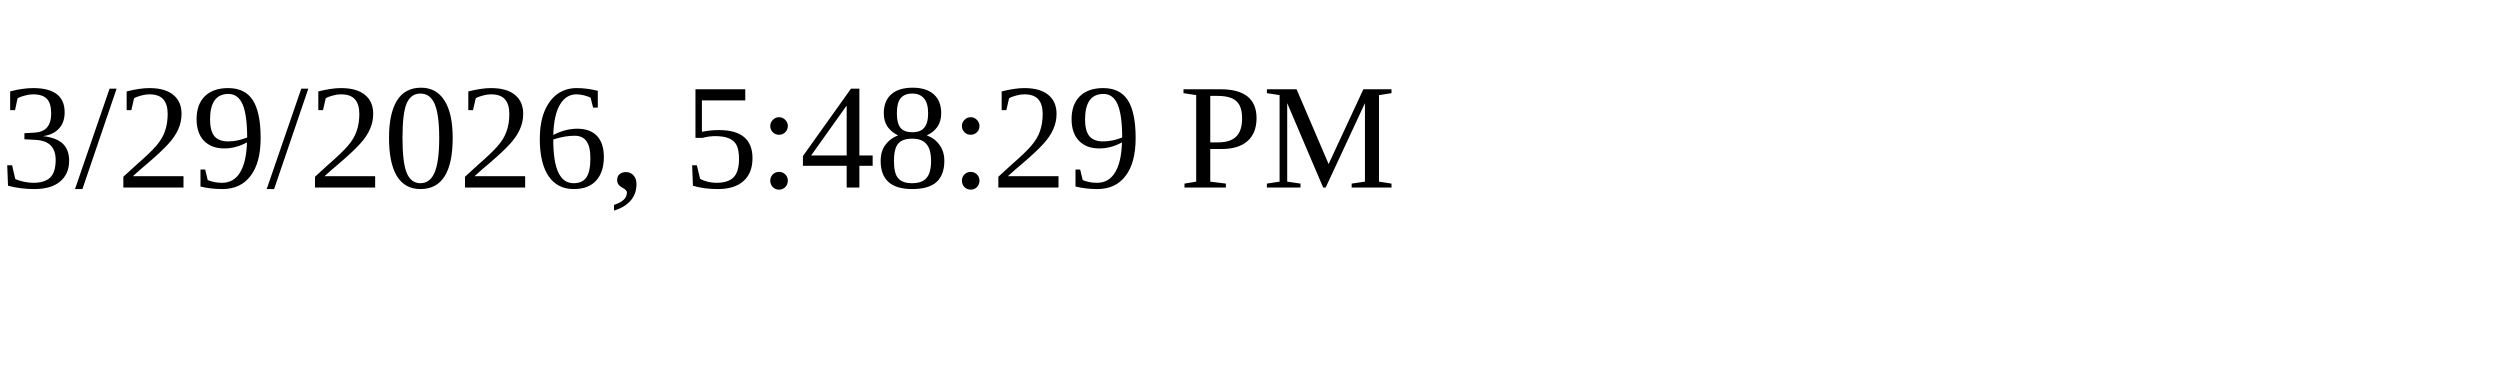
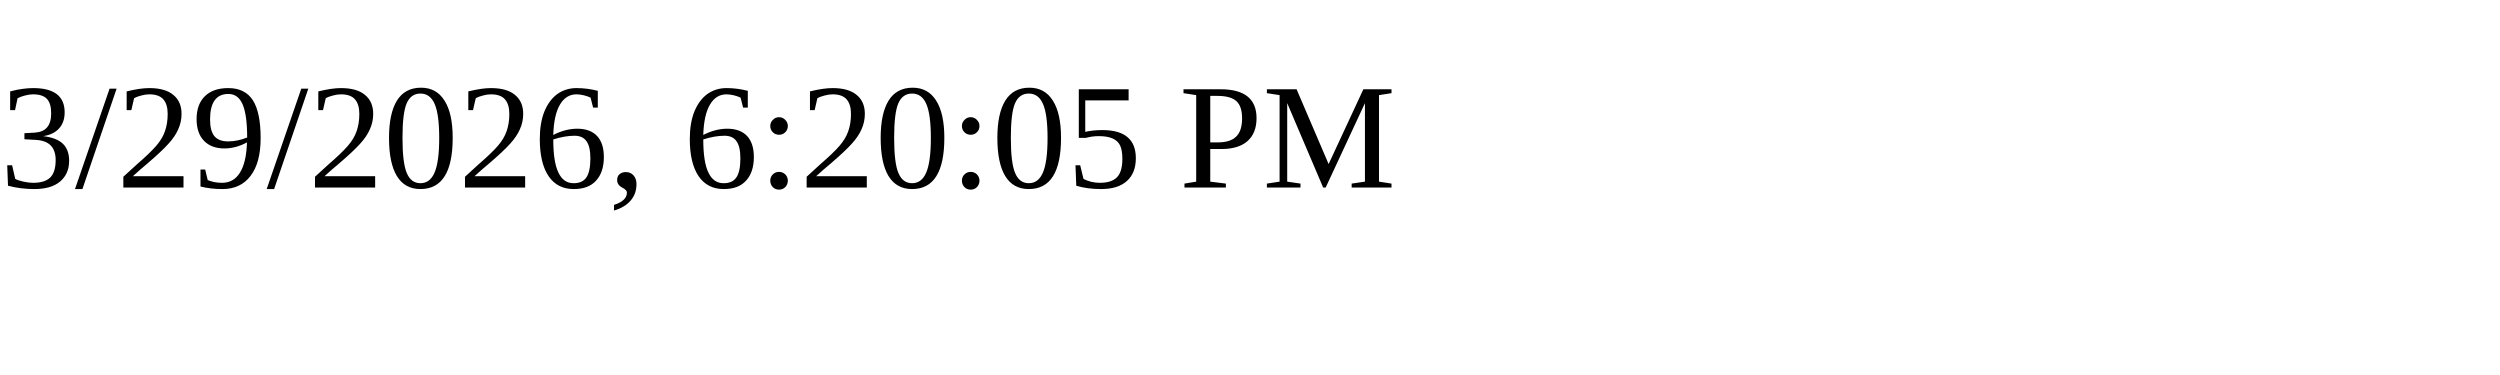
<svg xmlns="http://www.w3.org/2000/svg" height="30" width="200">
-   <text x="0" y="15">3/29/2026, 5:48:29 PM</text>
+   <text x="0" y="15">3/29/2026, 6:20:05 PM</text>
</svg>
